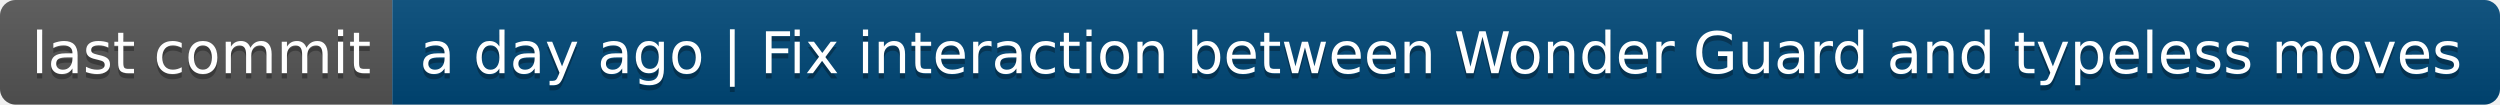
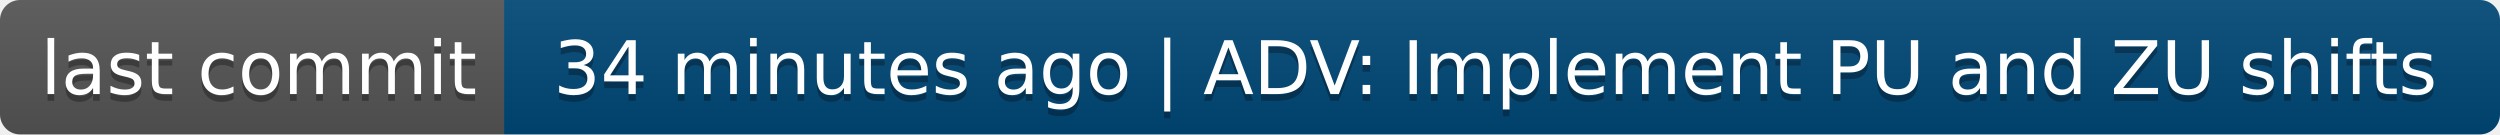
- <svg xmlns="http://www.w3.org/2000/svg" width="478" height="20" role="img" aria-label="last commit: a day ago | Fix interaction between Wonder Guard and typeless moves">
+ <svg xmlns="http://www.w3.org/2000/svg" width="372" height="20" role="img" aria-label="last commit: 34 minutes ago | ADV: Implement PU and ZU shifts">
  <linearGradient id="s" x2="0" y2="100%">
    <stop offset="0" stop-color="#bbb" stop-opacity=".1" />
    <stop offset="1" stop-opacity=".1" />
  </linearGradient>
  <clipPath id="r">
-     <rect width="478" height="20" rx="3" fill="#fff" />
+     <rect width="372" height="20" rx="3" fill="#fff" />
  </clipPath>
  <g clip-path="url(#r)">
    <rect width="75" height="20" fill="#555" />
-     <rect x="75" width="403" height="20" fill="#004878" />
-     <rect width="478" height="20" fill="url(#s)" />
+     <rect x="75" width="297" height="20" fill="#004878" />
+     <rect width="372" height="20" fill="url(#s)" />
  </g>
  <g fill="#fff" text-anchor="middle" font-family="Verdana,Geneva,DejaVu Sans,sans-serif" text-rendering="geometricPrecision" font-size="110">
    <text aria-hidden="true" x="385" y="150" fill="#010101" fill-opacity=".3" transform="scale(.1)" textLength="650">last commit</text>
    <text x="385" y="140" transform="scale(.1)" fill="#fff" textLength="650">last commit</text>
-     <text aria-hidden="true" x="2755" y="150" fill="#010101" fill-opacity=".3" transform="scale(.1)" textLength="3930">a day ago | Fix interaction between Wonder Guard and typeless moves</text>
-     <text x="2755" y="140" transform="scale(.1)" fill="#fff" textLength="3930">a day ago | Fix interaction between Wonder Guard and typeless moves</text>
+     <text aria-hidden="true" x="2225" y="150" fill="#010101" fill-opacity=".3" transform="scale(.1)" textLength="2870">34 minutes ago | ADV: Implement PU and ZU shifts</text>
+     <text x="2225" y="140" transform="scale(.1)" fill="#fff" textLength="2870">34 minutes ago | ADV: Implement PU and ZU shifts</text>
  </g>
</svg>
